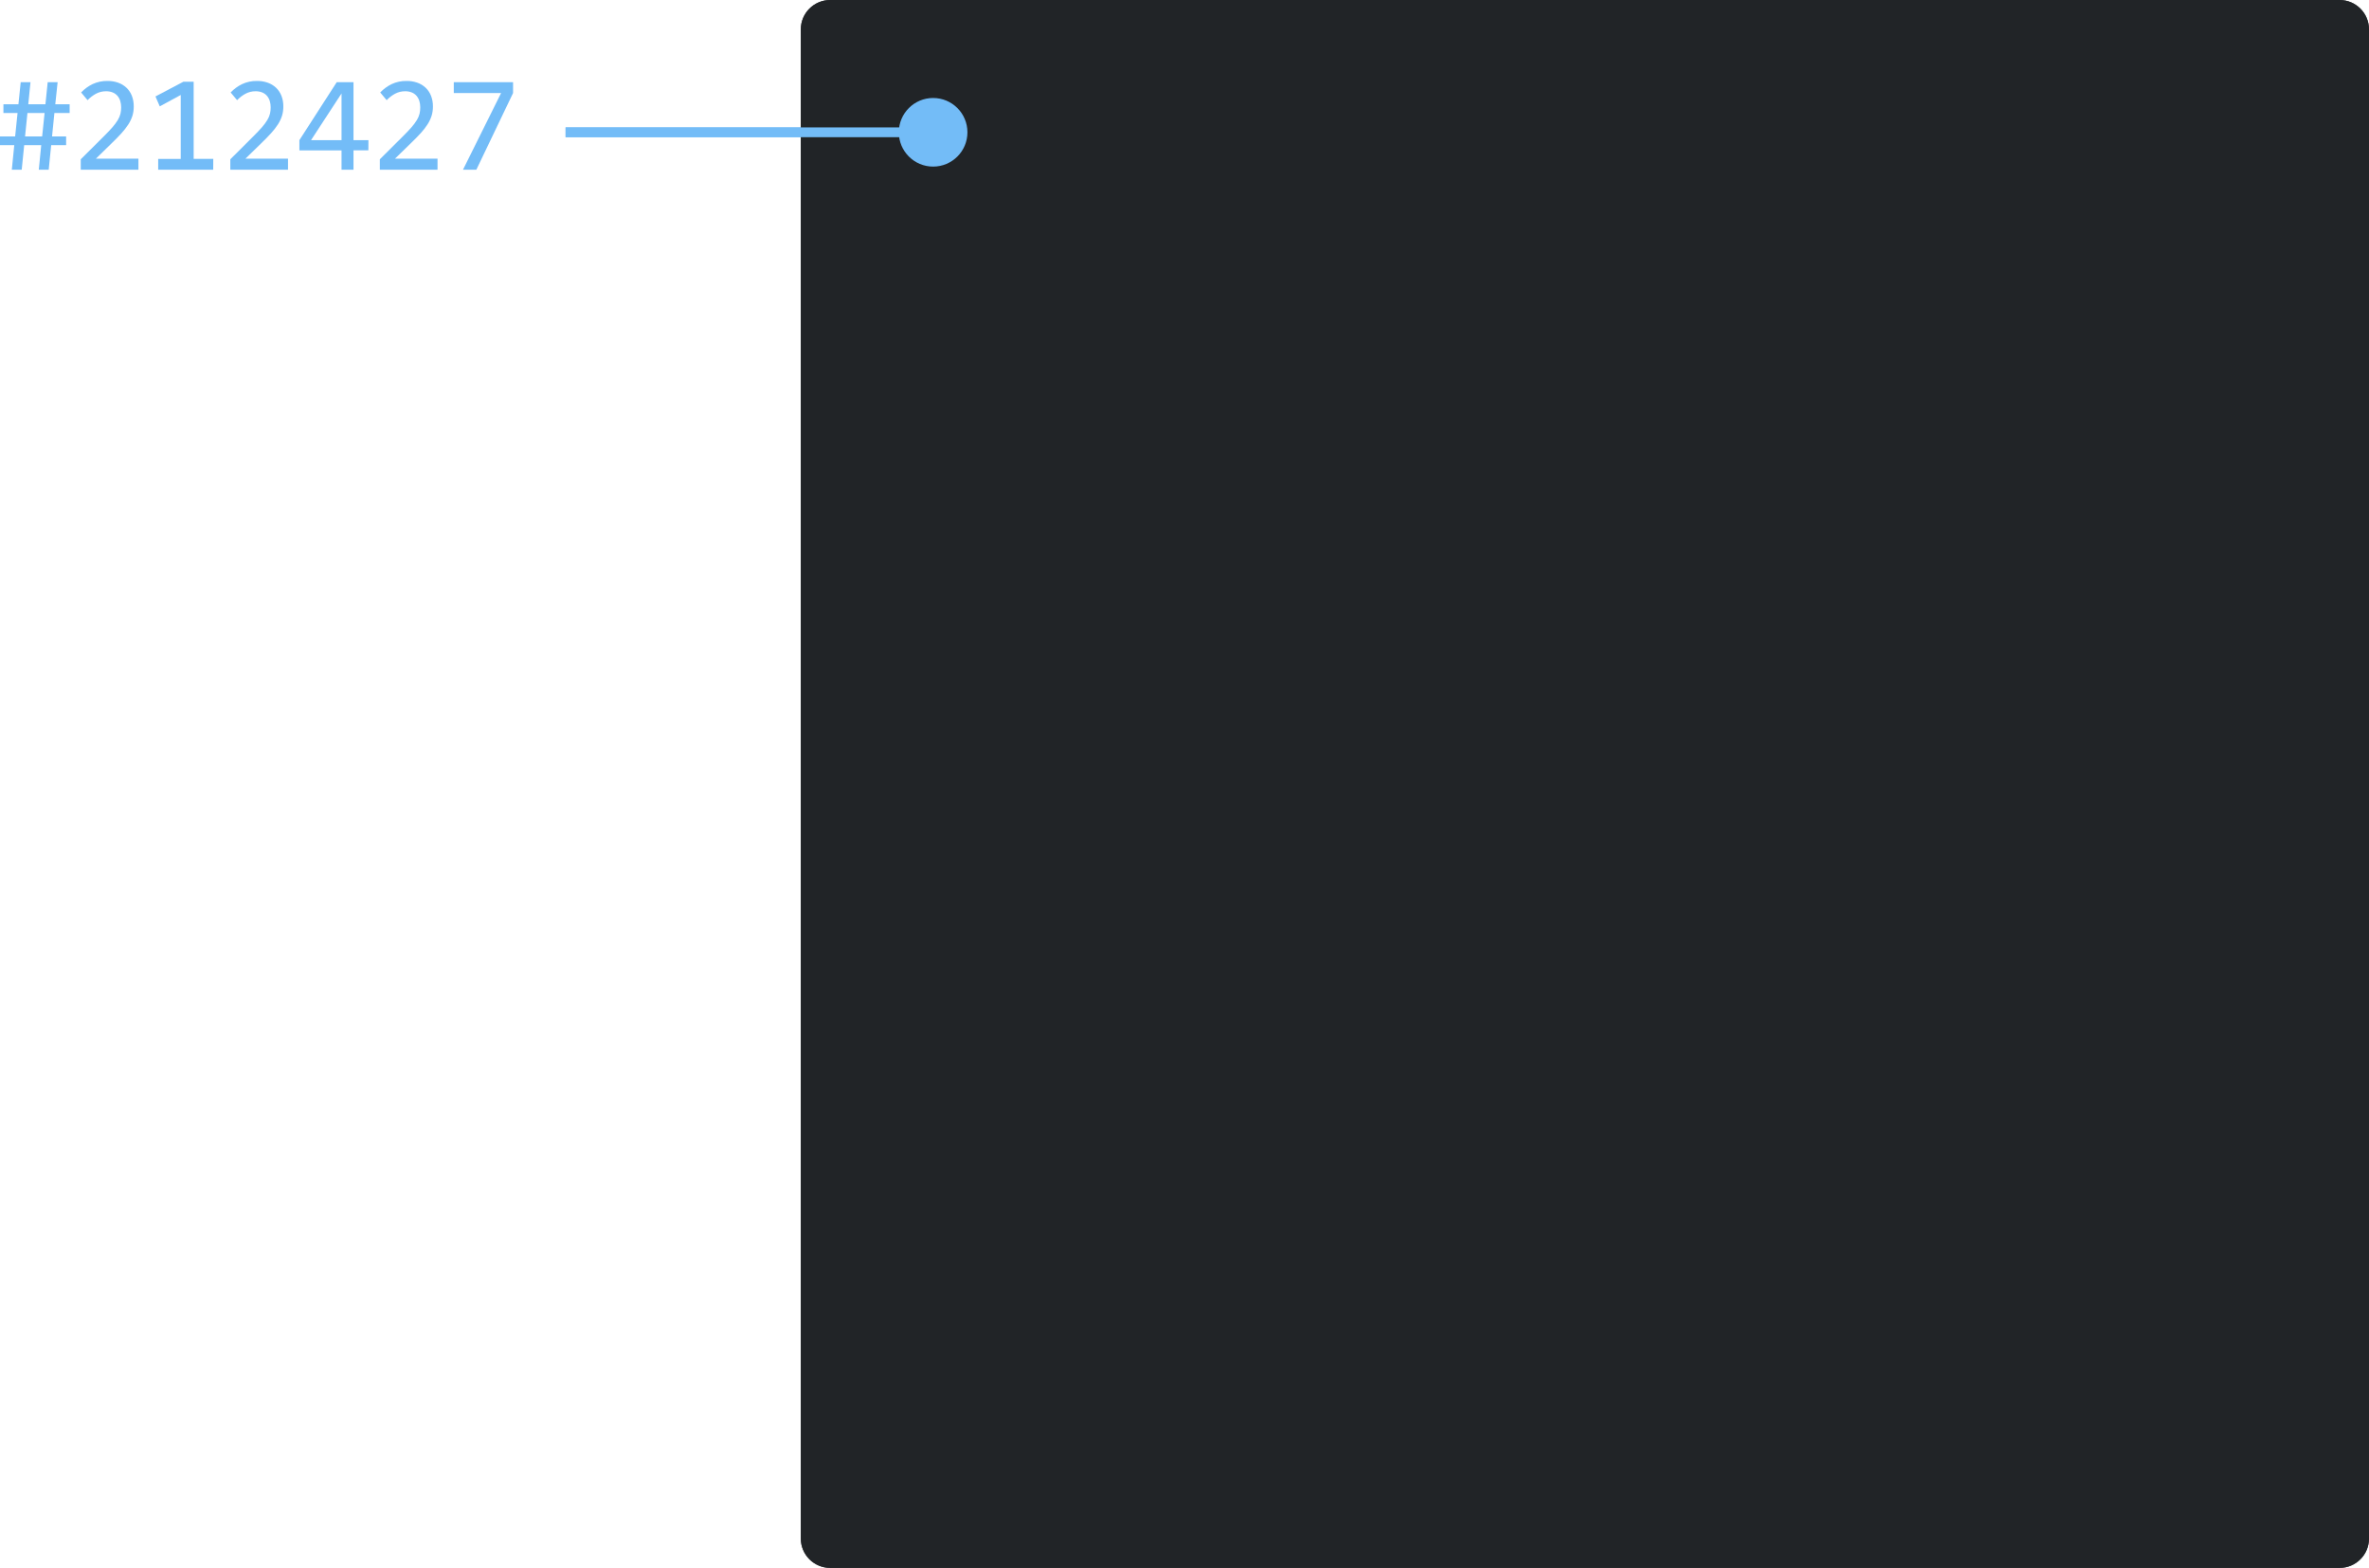
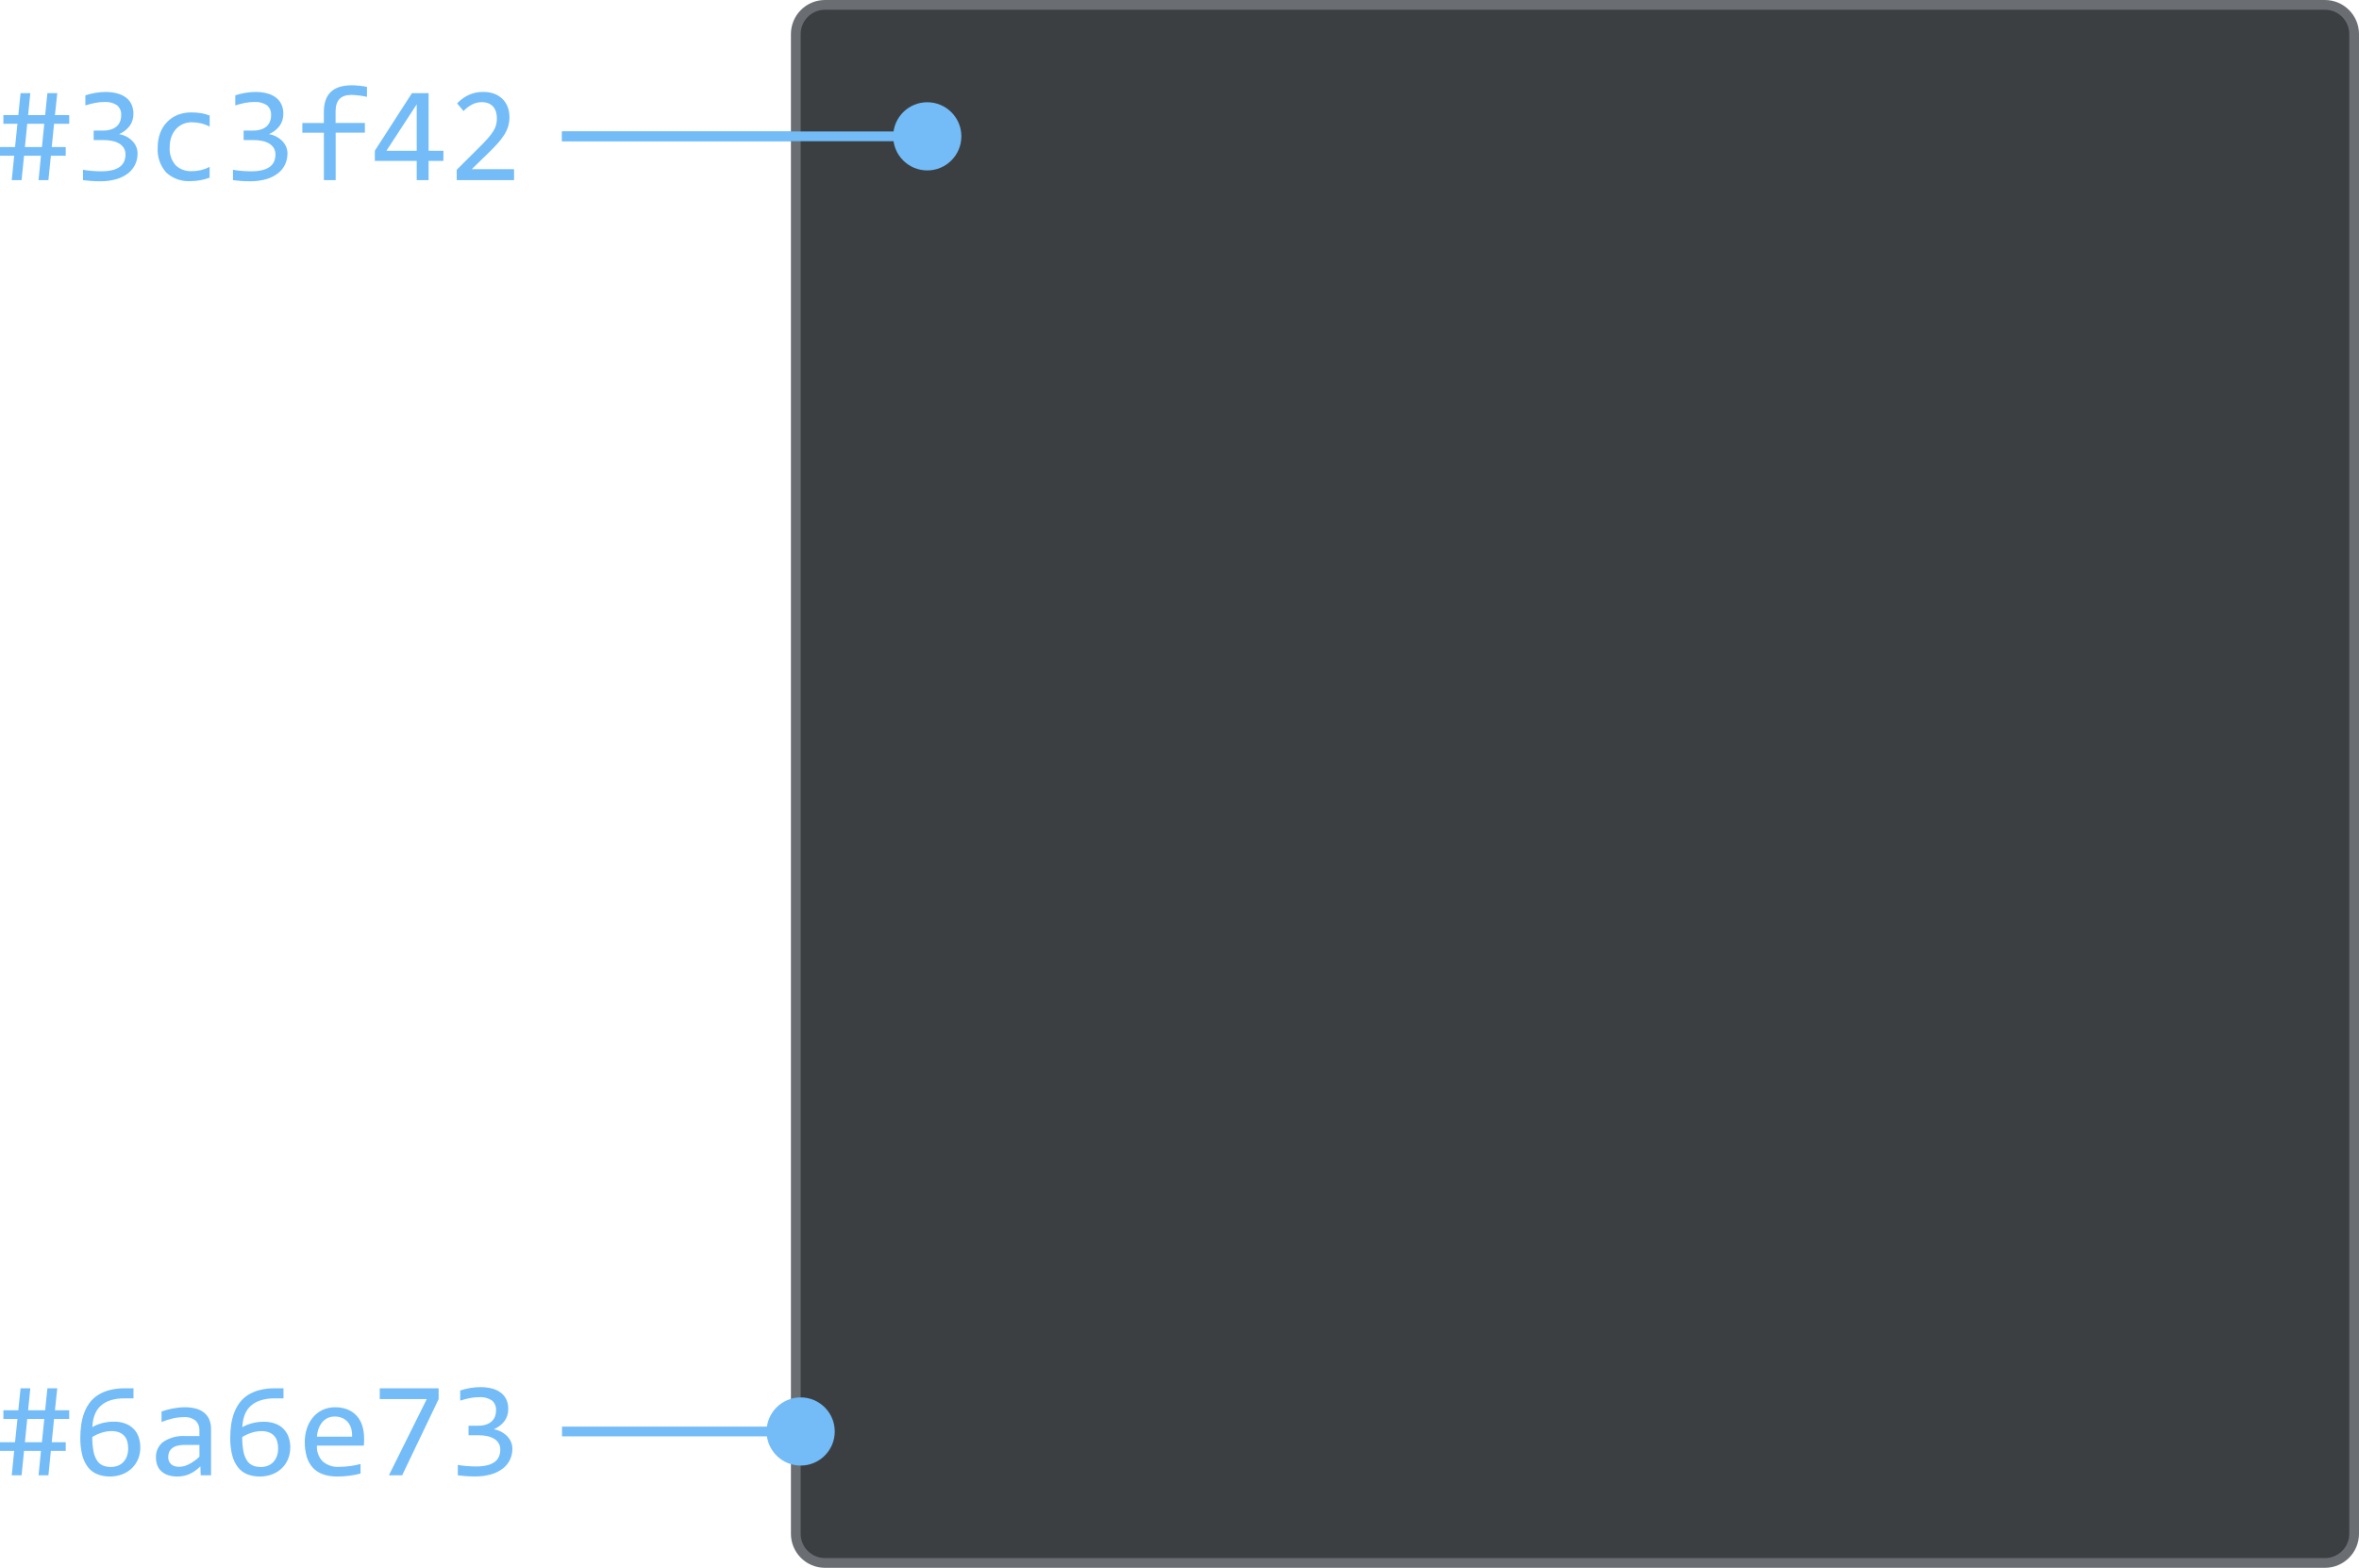
- <svg xmlns="http://www.w3.org/2000/svg" width="241.706" height="160" viewBox="0 0 241.706 160">
-   <defs>
-     <clipPath id="clip-path">
-       <rect id="Rectangle_5" data-name="Rectangle 5" width="52.348" height="9.061" transform="translate(0 0)" fill="none" />
-     </clipPath>
-   </defs>
-   <g id="card-color-dark-gray" transform="translate(-964.294 -3241)">
-     <rect id="Rectangle_1" data-name="Rectangle 1" width="160" height="160" rx="3" transform="translate(1046 3241)" fill="#3c3f42" />
-     <circle id="Ellipse_1" data-name="Ellipse 1" cx="3.5" cy="3.5" r="3.5" transform="translate(1056 3251)" fill="#73bcf7" />
-     <rect id="Rectangle_2" data-name="Rectangle 2" width="37" height="1" transform="translate(1022 3254)" fill="#73bcf7" />
-     <rect id="Rectangle_3" data-name="Rectangle 3" width="160" height="160" rx="3" transform="translate(1046 3241)" fill="#212427" />
-     <circle id="Ellipse_2" data-name="Ellipse 2" cx="3.5" cy="3.5" r="3.5" transform="translate(1056 3251)" fill="#73bcf7" />
-     <rect id="Rectangle_4" data-name="Rectangle 4" width="37" height="1" transform="translate(1022 3254)" fill="#73bcf7" />
-     <g id="Group_3" data-name="Group 3" transform="translate(964.294 3249.26)">
-       <path id="Path_6" data-name="Path 6" d="M2.8,3.271h1.75L4.3,5.661H2.557ZM4.867.126,4.635,2.382H2.885L3.112.126h-1L1.88,2.382H.349v.889H1.791l-.246,2.39H0v.891H1.456l-.25,2.509H2.215l.253-2.509H4.206L3.958,9.061H4.97l.252-2.509H6.747V5.661H5.311l.24-2.39H7.106V2.382H5.64L5.879.126Z" fill="#73bcf7" />
-       <g id="Group_2" data-name="Group 2">
-         <g id="Group_1" data-name="Group 1" clip-path="url(#clip-path)">
-           <path id="Path_7" data-name="Path 7" d="M41.92,6.353q.575-.553,1-1.019a6.846,6.846,0,0,0,.7-.9,3.652,3.652,0,0,0,.414-.872,3.152,3.152,0,0,0,.137-.95,2.911,2.911,0,0,0-.194-1.1,2.28,2.28,0,0,0-.55-.82,2.416,2.416,0,0,0-.844-.513A3.143,3.143,0,0,0,41.495,0,3.46,3.46,0,0,0,39.96.322a4.02,4.02,0,0,0-1.166.854l.656.786a3.541,3.541,0,0,1,.854-.656,2.133,2.133,0,0,1,1.032-.253,1.731,1.731,0,0,1,.7.13,1.265,1.265,0,0,1,.479.355,1.48,1.48,0,0,1,.273.523,2.173,2.173,0,0,1,.089.626,2.891,2.891,0,0,1-.068.649,2.285,2.285,0,0,1-.267.639,5.14,5.14,0,0,1-.554.749q-.355.41-.923.971l-2.311,2.3V9.061H44.64V7.932H40.3Z" fill="#73bcf7" />
-           <path id="Path_8" data-name="Path 8" d="M11.4,6.353q.574-.553.995-1.019a6.846,6.846,0,0,0,.7-.9,3.652,3.652,0,0,0,.414-.872,3.152,3.152,0,0,0,.137-.95,2.911,2.911,0,0,0-.194-1.1,2.28,2.28,0,0,0-.55-.82,2.416,2.416,0,0,0-.844-.513A3.143,3.143,0,0,0,10.979,0,3.46,3.46,0,0,0,9.444.322a4.02,4.02,0,0,0-1.166.854l.656.786a3.541,3.541,0,0,1,.854-.656,2.133,2.133,0,0,1,1.032-.253,1.731,1.731,0,0,1,.7.13A1.265,1.265,0,0,1,12,1.538a1.48,1.48,0,0,1,.273.523,2.173,2.173,0,0,1,.089.626,2.891,2.891,0,0,1-.068.649,2.285,2.285,0,0,1-.267.639,5.14,5.14,0,0,1-.554.749q-.356.41-.923.971l-2.311,2.3V9.061h5.886V7.932H9.784Z" fill="#73bcf7" />
-           <path id="Path_9" data-name="Path 9" d="M19.759.082H18.706l-2.844,1.5L16.3,2.594l2.14-1.162V7.954h-2.3V9.061h5.612l.008-1.111h-2Z" fill="#73bcf7" />
-           <path id="Path_10" data-name="Path 10" d="M26.662,6.353q.574-.553.995-1.019a6.846,6.846,0,0,0,.7-.9,3.652,3.652,0,0,0,.414-.872,3.152,3.152,0,0,0,.137-.95,2.911,2.911,0,0,0-.194-1.1,2.28,2.28,0,0,0-.55-.82A2.416,2.416,0,0,0,27.32.179,3.143,3.143,0,0,0,26.237,0,3.46,3.46,0,0,0,24.7.322a4.02,4.02,0,0,0-1.166.854l.656.786a3.541,3.541,0,0,1,.854-.656,2.133,2.133,0,0,1,1.032-.253,1.731,1.731,0,0,1,.7.13,1.265,1.265,0,0,1,.479.355,1.48,1.48,0,0,1,.273.523,2.173,2.173,0,0,1,.089.626,2.891,2.891,0,0,1-.068.649,2.285,2.285,0,0,1-.267.639,5.14,5.14,0,0,1-.554.749q-.355.41-.923.971L23.5,7.995V9.061h5.886V7.932H25.042Z" fill="#73bcf7" />
-           <path id="Path_11" data-name="Path 11" d="M36.067.127H34.355L30.547,6.04V7.085h4.3V9.061h1.22V7.083h1.517l.007-1.043H36.067ZM34.847,6.04h-3.11l3.11-4.765Z" fill="#73bcf7" />
-           <path id="Path_12" data-name="Path 12" d="M52.347.126H46.3V1.234h4.827l-3.89,7.827H48.6l3.747-7.827Z" fill="#73bcf7" />
-         </g>
-       </g>
-     </g>
+ <svg xmlns="http://www.w3.org/2000/svg" width="242.206" height="161" viewBox="0 0 242.206 161">
+   <g id="card-color-dark-gray" transform="translate(-964.294 -3240.5)">
+     <rect id="Rectangle_18" data-name="Rectangle 18" width="160" height="160" rx="3" transform="translate(1046 3241)" fill="#3c3f42" />
+     <circle id="Ellipse_12" data-name="Ellipse 12" cx="3.5" cy="3.5" r="3.5" transform="translate(1056 3251)" fill="#73bcf7" />
+     <rect id="Rectangle_19" data-name="Rectangle 19" width="37" height="1" transform="translate(1022 3254)" fill="#73bcf7" />
+     <rect id="Rectangle_20" data-name="Rectangle 20" width="160" height="160" rx="3" transform="translate(1046 3241)" fill="#3c3f42" stroke="#6a6e73" stroke-width="1" />
+     <circle id="Ellipse_13" data-name="Ellipse 13" cx="3.5" cy="3.5" r="3.5" transform="translate(1056 3251)" fill="#73bcf7" />
+     <rect id="Rectangle_21" data-name="Rectangle 21" width="37" height="1" transform="translate(1022 3254)" fill="#73bcf7" />
+     <path id="Path_7" data-name="Path 7" d="M7.041-2.509H5.517L5.264,0H4.252L4.5-2.509H2.762L2.509,0H1.5l.25-2.509H.294V-3.4H1.839l.246-2.39H.643v-.889H2.174l.232-2.256h1L3.179-6.679h1.75l.232-2.256H6.173L5.934-6.679H7.4v.889H5.845L5.605-3.4H7.041ZM4.6-3.4l.24-2.39H3.09L2.851-3.4Zm9.816.684a2.593,2.593,0,0,1-.239,1.1,2.512,2.512,0,0,1-.718.9,3.552,3.552,0,0,1-1.2.608,5.777,5.777,0,0,1-1.688.222q-.533,0-.957-.034T8.818,0V-1.066q.424.075.9.116t.964.041a4.748,4.748,0,0,0,1.145-.12,2.162,2.162,0,0,0,.776-.345,1.328,1.328,0,0,0,.438-.547,1.834,1.834,0,0,0,.137-.725,1.225,1.225,0,0,0-.164-.643,1.365,1.365,0,0,0-.461-.458,2.281,2.281,0,0,0-.711-.277,4.16,4.16,0,0,0-.906-.092H9.912v-.978h1.032a2.4,2.4,0,0,0,.735-.106,1.652,1.652,0,0,0,.567-.3,1.314,1.314,0,0,0,.362-.489,1.638,1.638,0,0,0,.126-.66A1.222,1.222,0,0,0,12.3-7.7a2.122,2.122,0,0,0-1.285-.328,5.088,5.088,0,0,0-.93.089,8.151,8.151,0,0,0-1.025.267V-8.709a5.131,5.131,0,0,1,.5-.147q.268-.065.526-.109t.523-.068q.26-.024.5-.024A4.583,4.583,0,0,1,12.36-8.9a2.568,2.568,0,0,1,.9.441,1.846,1.846,0,0,1,.547.7,2.225,2.225,0,0,1,.185.923A2.069,2.069,0,0,1,13.6-5.554a2.711,2.711,0,0,1-1.077.827,2.434,2.434,0,0,1,.687.219,2.4,2.4,0,0,1,.608.42,2.049,2.049,0,0,1,.438.6,1.761,1.761,0,0,1,.162.774Zm7.4,2.461a5.145,5.145,0,0,1-.954.263,5.845,5.845,0,0,1-1,.092,3.382,3.382,0,0,1-2.5-.882,3.5,3.5,0,0,1-.878-2.577,4.114,4.114,0,0,1,.253-1.477,3.289,3.289,0,0,1,.711-1.135A3.142,3.142,0,0,1,18.532-6.7a3.714,3.714,0,0,1,1.4-.256,6.256,6.256,0,0,1,1,.075,4.133,4.133,0,0,1,.889.246V-5.5a3.771,3.771,0,0,0-.906-.338,4.248,4.248,0,0,0-.954-.106,2.172,2.172,0,0,0-.865.174,2.109,2.109,0,0,0-.714.5,2.38,2.38,0,0,0-.485.8,3.008,3.008,0,0,0-.178,1.07,2.566,2.566,0,0,0,.6,1.863A2.239,2.239,0,0,0,20-.923a4,4,0,0,0,.94-.109,3.9,3.9,0,0,0,.878-.328Zm7.991-2.461a2.593,2.593,0,0,1-.239,1.1,2.512,2.512,0,0,1-.718.9,3.552,3.552,0,0,1-1.2.608,5.777,5.777,0,0,1-1.688.222Q25.429.114,25,.08T24.213,0V-1.066q.424.075.9.116t.964.041a4.748,4.748,0,0,0,1.145-.12A2.162,2.162,0,0,0,28-1.374a1.328,1.328,0,0,0,.438-.547,1.834,1.834,0,0,0,.137-.725,1.225,1.225,0,0,0-.164-.643,1.365,1.365,0,0,0-.461-.458,2.281,2.281,0,0,0-.711-.277,4.16,4.16,0,0,0-.906-.092H25.307v-.978h1.032a2.4,2.4,0,0,0,.735-.106,1.652,1.652,0,0,0,.567-.3A1.314,1.314,0,0,0,28-5.992a1.638,1.638,0,0,0,.126-.66A1.222,1.222,0,0,0,27.692-7.7a2.122,2.122,0,0,0-1.285-.328,5.088,5.088,0,0,0-.93.089,8.151,8.151,0,0,0-1.025.267V-8.709a5.131,5.131,0,0,1,.5-.147q.268-.065.526-.109T26-9.033q.26-.024.5-.024a4.583,4.583,0,0,1,1.251.154,2.568,2.568,0,0,1,.9.441,1.846,1.846,0,0,1,.547.7,2.225,2.225,0,0,1,.185.923,2.069,2.069,0,0,1-.393,1.285,2.711,2.711,0,0,1-1.077.827,2.434,2.434,0,0,1,.687.219,2.4,2.4,0,0,1,.608.42,2.049,2.049,0,0,1,.438.6,1.761,1.761,0,0,1,.165.774Zm8.162-5.838a7.963,7.963,0,0,0-1.613-.2q-1.606,0-1.606,1.682v1.2h3.008v.991h-3V0h-1.21V-4.874H31.336v-.991h2.208V-7q0-2.741,2.857-2.741a8.462,8.462,0,0,1,1.572.164Zm7.848,6.576H44.3V0H43.08V-1.976h-4.3V-3.021l3.808-5.913H44.3v5.913h1.524ZM43.08-7.786,39.97-3.021h3.11ZM53.074,0H47.188V-1.066l2.311-2.3q.567-.561.923-.971a5.154,5.154,0,0,0,.554-.749,2.28,2.28,0,0,0,.267-.639,2.927,2.927,0,0,0,.068-.649A2.173,2.173,0,0,0,51.222-7a1.489,1.489,0,0,0-.273-.523,1.268,1.268,0,0,0-.479-.355,1.734,1.734,0,0,0-.7-.13,2.124,2.124,0,0,0-1.032.253,3.536,3.536,0,0,0-.854.656l-.656-.786a4.021,4.021,0,0,1,1.166-.854,3.466,3.466,0,0,1,1.535-.321,3.151,3.151,0,0,1,1.083.178,2.421,2.421,0,0,1,.844.513,2.273,2.273,0,0,1,.55.82,2.914,2.914,0,0,1,.194,1.1,3.171,3.171,0,0,1-.137.95,3.646,3.646,0,0,1-.414.872,6.837,6.837,0,0,1-.7.9q-.42.465-.995,1.019l-1.62,1.579h4.341Z" transform="translate(964 3259)" fill="#73bcf7" />
+     <circle id="Ellipse_14" data-name="Ellipse 14" cx="3.5" cy="3.5" r="3.5" transform="translate(1043 3384)" fill="#73bcf7" />
+     <rect id="Rectangle_22" data-name="Rectangle 22" width="24" height="1" transform="translate(1022 3387)" fill="#73bcf7" />
+     <path id="Path_8" data-name="Path 8" d="M7.041-2.509H5.517L5.264,0H4.252L4.5-2.509H2.762L2.509,0H1.5l.25-2.509H.294V-3.4H1.839l.246-2.39H.643v-.889H2.174l.232-2.256h1L3.179-6.679h1.75l.232-2.256H6.173L5.934-6.679H7.4v.889H5.845L5.605-3.4H7.041ZM4.6-3.4l.24-2.39H3.09L2.851-3.4Zm10.1.567a3.007,3.007,0,0,1-.222,1.155,2.769,2.769,0,0,1-.632.94,2.957,2.957,0,0,1-.988.629A3.45,3.45,0,0,1,11.576.12,3.379,3.379,0,0,1,10.27-.116a2.32,2.32,0,0,1-.95-.725,3.391,3.391,0,0,1-.581-1.234,6.916,6.916,0,0,1-.2-1.764,9.673,9.673,0,0,1,.089-1.326,5.947,5.947,0,0,1,.294-1.21A4.184,4.184,0,0,1,9.468-7.41a3.282,3.282,0,0,1,.851-.81,4.1,4.1,0,0,1,1.2-.526,6.116,6.116,0,0,1,1.6-.188H14V-7.9h-.957a4.5,4.5,0,0,0-1.388.191,2.766,2.766,0,0,0-.984.54,2.334,2.334,0,0,0-.608.841,3.577,3.577,0,0,0-.267,1.1l-.027.28a4.072,4.072,0,0,1,1-.407,4.624,4.624,0,0,1,1.22-.154,3.258,3.258,0,0,1,1.186.2,2.325,2.325,0,0,1,.848.55,2.279,2.279,0,0,1,.509.844A3.274,3.274,0,0,1,14.7-2.83Zm-1.244.075a2.585,2.585,0,0,0-.1-.742,1.4,1.4,0,0,0-.311-.561,1.419,1.419,0,0,0-.537-.355,2.137,2.137,0,0,0-.776-.126,2.975,2.975,0,0,0-.526.048,3.742,3.742,0,0,0-.523.133,4.457,4.457,0,0,0-.489.195,3.685,3.685,0,0,0-.424.232,7.4,7.4,0,0,0,.123,1.473,2.625,2.625,0,0,0,.366.947,1.365,1.365,0,0,0,.6.506,2.091,2.091,0,0,0,.82.15,1.952,1.952,0,0,0,.714-.126,1.541,1.541,0,0,0,.561-.373,1.745,1.745,0,0,0,.369-.6,2.257,2.257,0,0,0,.13-.8ZM20.9,0l-.03-.923a3.72,3.72,0,0,1-1.138.8,3.064,3.064,0,0,1-1.213.246,2.973,2.973,0,0,1-1-.15,1.883,1.883,0,0,1-.687-.414,1.6,1.6,0,0,1-.4-.619,2.289,2.289,0,0,1-.126-.772,1.917,1.917,0,0,1,.769-1.617,3.719,3.719,0,0,1,2.273-.584H20.77v-.6a1.273,1.273,0,0,0-.39-.974,1.686,1.686,0,0,0-1.189-.366,5.086,5.086,0,0,0-1.145.13,8.048,8.048,0,0,0-1.166.369V-6.549q.226-.082.5-.161t.584-.14q.308-.062.643-.1a6.063,6.063,0,0,1,.677-.038,4.244,4.244,0,0,1,1.121.137,2.273,2.273,0,0,1,.844.417,1.835,1.835,0,0,1,.53.7,2.485,2.485,0,0,1,.185,1V0Zm-.13-3.124H19.257a2.9,2.9,0,0,0-.766.089,1.453,1.453,0,0,0-.526.253,1.015,1.015,0,0,0-.3.393,1.287,1.287,0,0,0-.1.516,1.172,1.172,0,0,0,.062.379.844.844,0,0,0,.2.321.957.957,0,0,0,.355.222,1.525,1.525,0,0,0,.533.082,2.254,2.254,0,0,0,.94-.25,4.592,4.592,0,0,0,1.118-.79Zm9.324.294a3.007,3.007,0,0,1-.222,1.155,2.769,2.769,0,0,1-.632.94,2.957,2.957,0,0,1-.988.629A3.45,3.45,0,0,1,26.97.123a3.379,3.379,0,0,1-1.306-.236,2.32,2.32,0,0,1-.95-.725,3.391,3.391,0,0,1-.581-1.234,6.916,6.916,0,0,1-.2-1.764,9.673,9.673,0,0,1,.089-1.326,5.947,5.947,0,0,1,.294-1.21,4.184,4.184,0,0,1,.547-1.039,3.282,3.282,0,0,1,.851-.81,4.1,4.1,0,0,1,1.2-.526,6.116,6.116,0,0,1,1.6-.188H29.4V-7.9h-.957a4.5,4.5,0,0,0-1.389.2,2.766,2.766,0,0,0-.984.54,2.334,2.334,0,0,0-.608.841,3.577,3.577,0,0,0-.267,1.1l-.027.28a4.072,4.072,0,0,1,1-.407,4.624,4.624,0,0,1,1.22-.154,3.258,3.258,0,0,1,1.186.2,2.325,2.325,0,0,1,.848.55,2.279,2.279,0,0,1,.509.844,3.274,3.274,0,0,1,.17,1.076Zm-1.244.075a2.585,2.585,0,0,0-.1-.742,1.4,1.4,0,0,0-.311-.561,1.419,1.419,0,0,0-.537-.355,2.137,2.137,0,0,0-.776-.126,2.975,2.975,0,0,0-.526.048,3.742,3.742,0,0,0-.523.133,4.456,4.456,0,0,0-.489.195,3.685,3.685,0,0,0-.424.232,7.4,7.4,0,0,0,.123,1.473,2.625,2.625,0,0,0,.366.947,1.365,1.365,0,0,0,.6.506,2.091,2.091,0,0,0,.82.15,1.952,1.952,0,0,0,.714-.126,1.541,1.541,0,0,0,.561-.373,1.745,1.745,0,0,0,.369-.6,2.257,2.257,0,0,0,.131-.8Zm8.83-1.039q0,.253-.007.424t-.021.321H32.833a2.136,2.136,0,0,0,.588,1.617,2.354,2.354,0,0,0,1.7.564q.3,0,.6-.024T36.3-.957q.28-.041.537-.092t.475-.113v.978a8.3,8.3,0,0,1-1.1.222,9.161,9.161,0,0,1-1.268.085,4.312,4.312,0,0,1-1.518-.239A2.6,2.6,0,0,1,32.385-.81a2.857,2.857,0,0,1-.6-1.114,5.273,5.273,0,0,1-.2-1.494,4.435,4.435,0,0,1,.21-1.371,3.441,3.441,0,0,1,.608-1.135,2.925,2.925,0,0,1,.981-.776,2.939,2.939,0,0,1,1.319-.287,3.349,3.349,0,0,1,1.271.226,2.553,2.553,0,0,1,.933.639,2.725,2.725,0,0,1,.574,1,4.213,4.213,0,0,1,.194,1.328Zm-1.237-.171a2.593,2.593,0,0,0-.089-.837,1.763,1.763,0,0,0-.338-.653,1.576,1.576,0,0,0-.571-.427,1.916,1.916,0,0,0-.793-.154,1.656,1.656,0,0,0-.711.15,1.621,1.621,0,0,0-.554.424,2.189,2.189,0,0,0-.376.656,3.026,3.026,0,0,0-.178.841ZM45.33-7.827,41.583,0h-1.36l3.89-7.827H39.286V-8.935h6.043ZM52.9-2.714a2.593,2.593,0,0,1-.239,1.1,2.512,2.512,0,0,1-.718.9,3.552,3.552,0,0,1-1.2.608,5.777,5.777,0,0,1-1.688.222q-.533,0-.957-.034T47.3,0V-1.066q.424.075.9.116t.964.041a4.748,4.748,0,0,0,1.145-.12,2.162,2.162,0,0,0,.776-.345,1.328,1.328,0,0,0,.438-.547,1.834,1.834,0,0,0,.137-.725,1.225,1.225,0,0,0-.164-.643,1.365,1.365,0,0,0-.461-.458,2.281,2.281,0,0,0-.711-.277,4.16,4.16,0,0,0-.906-.092H48.4v-.978h1.032a2.4,2.4,0,0,0,.735-.106,1.652,1.652,0,0,0,.567-.3,1.314,1.314,0,0,0,.362-.489,1.638,1.638,0,0,0,.126-.66A1.222,1.222,0,0,0,50.784-7.7,2.122,2.122,0,0,0,49.5-8.025a5.088,5.088,0,0,0-.93.089,8.151,8.151,0,0,0-1.025.267v-1.04a5.131,5.131,0,0,1,.5-.147q.268-.065.526-.109t.523-.068q.26-.024.5-.024a4.583,4.583,0,0,1,1.251.154,2.568,2.568,0,0,1,.9.441,1.846,1.846,0,0,1,.547.7,2.225,2.225,0,0,1,.185.923,2.069,2.069,0,0,1-.393,1.285A2.711,2.711,0,0,1,51-4.73a2.434,2.434,0,0,1,.687.219,2.4,2.4,0,0,1,.608.42,2.049,2.049,0,0,1,.438.6,1.761,1.761,0,0,1,.167.777Z" transform="translate(964 3392)" fill="#73bcf7" />
  </g>
</svg>
